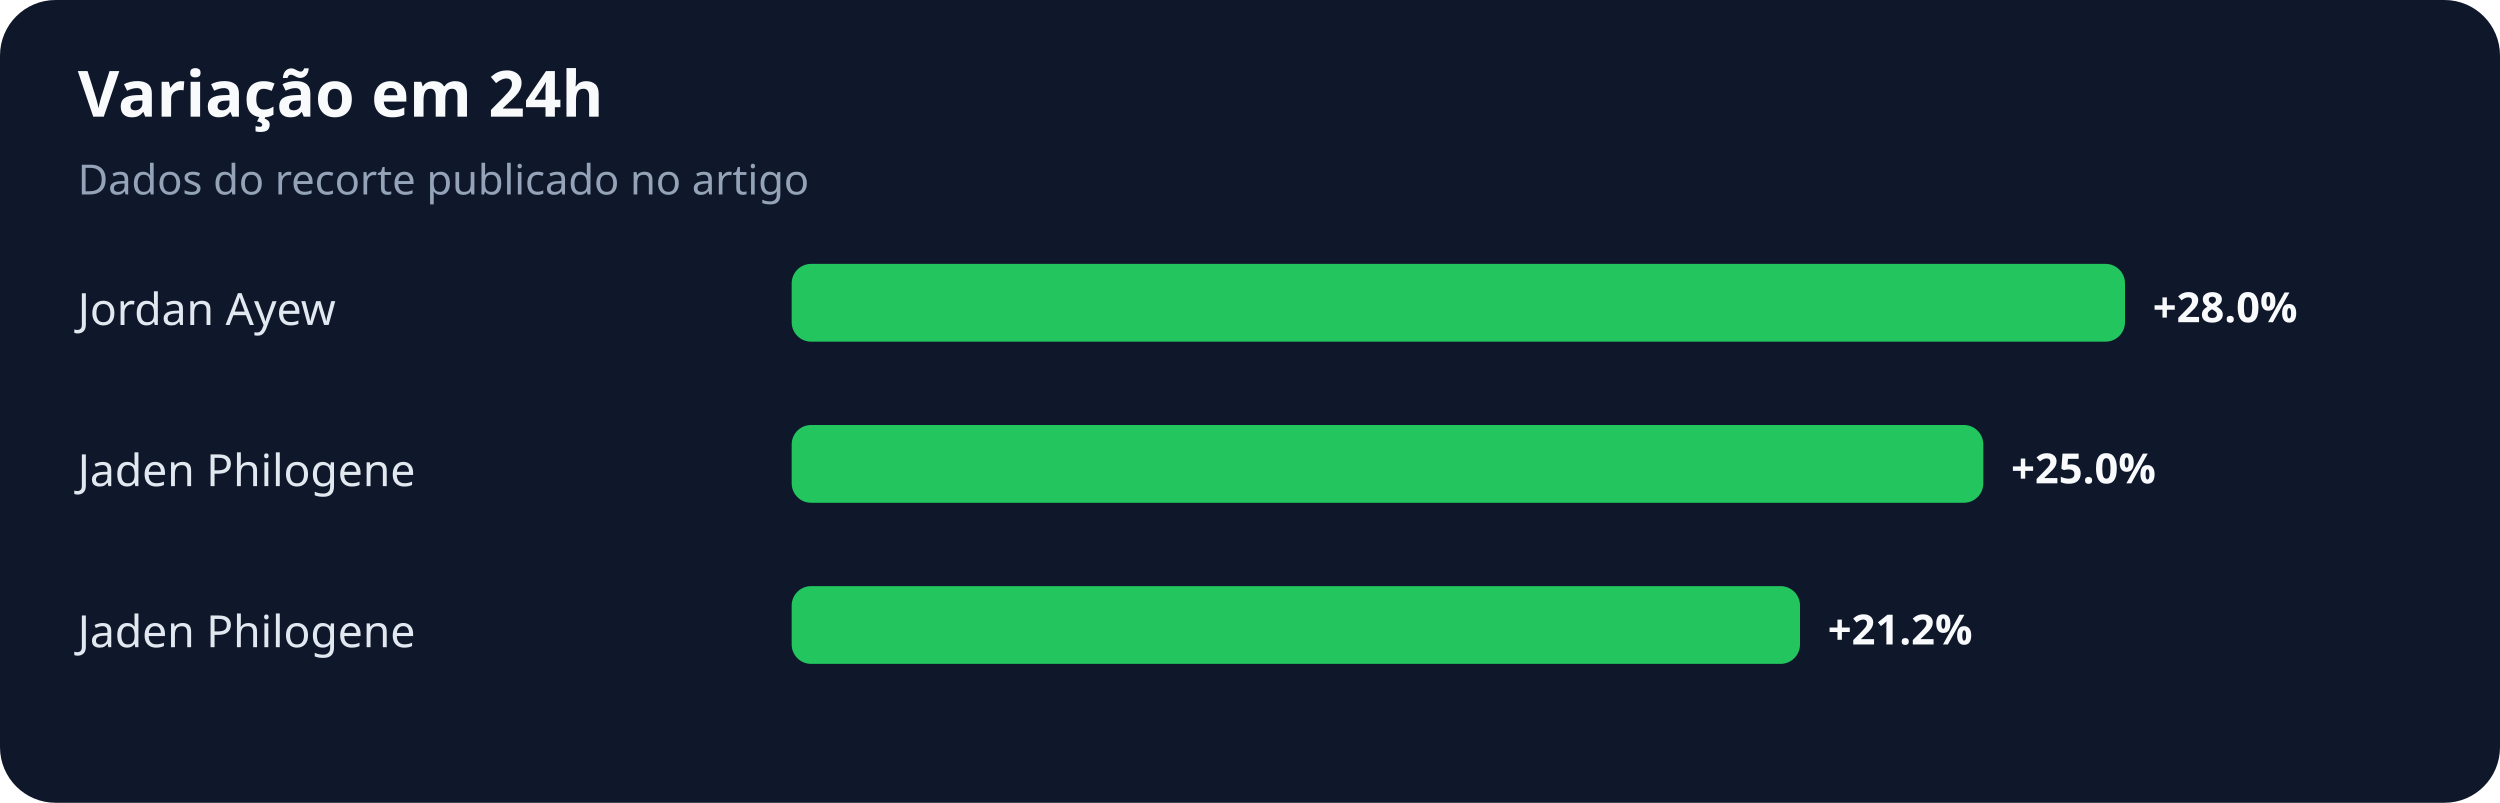
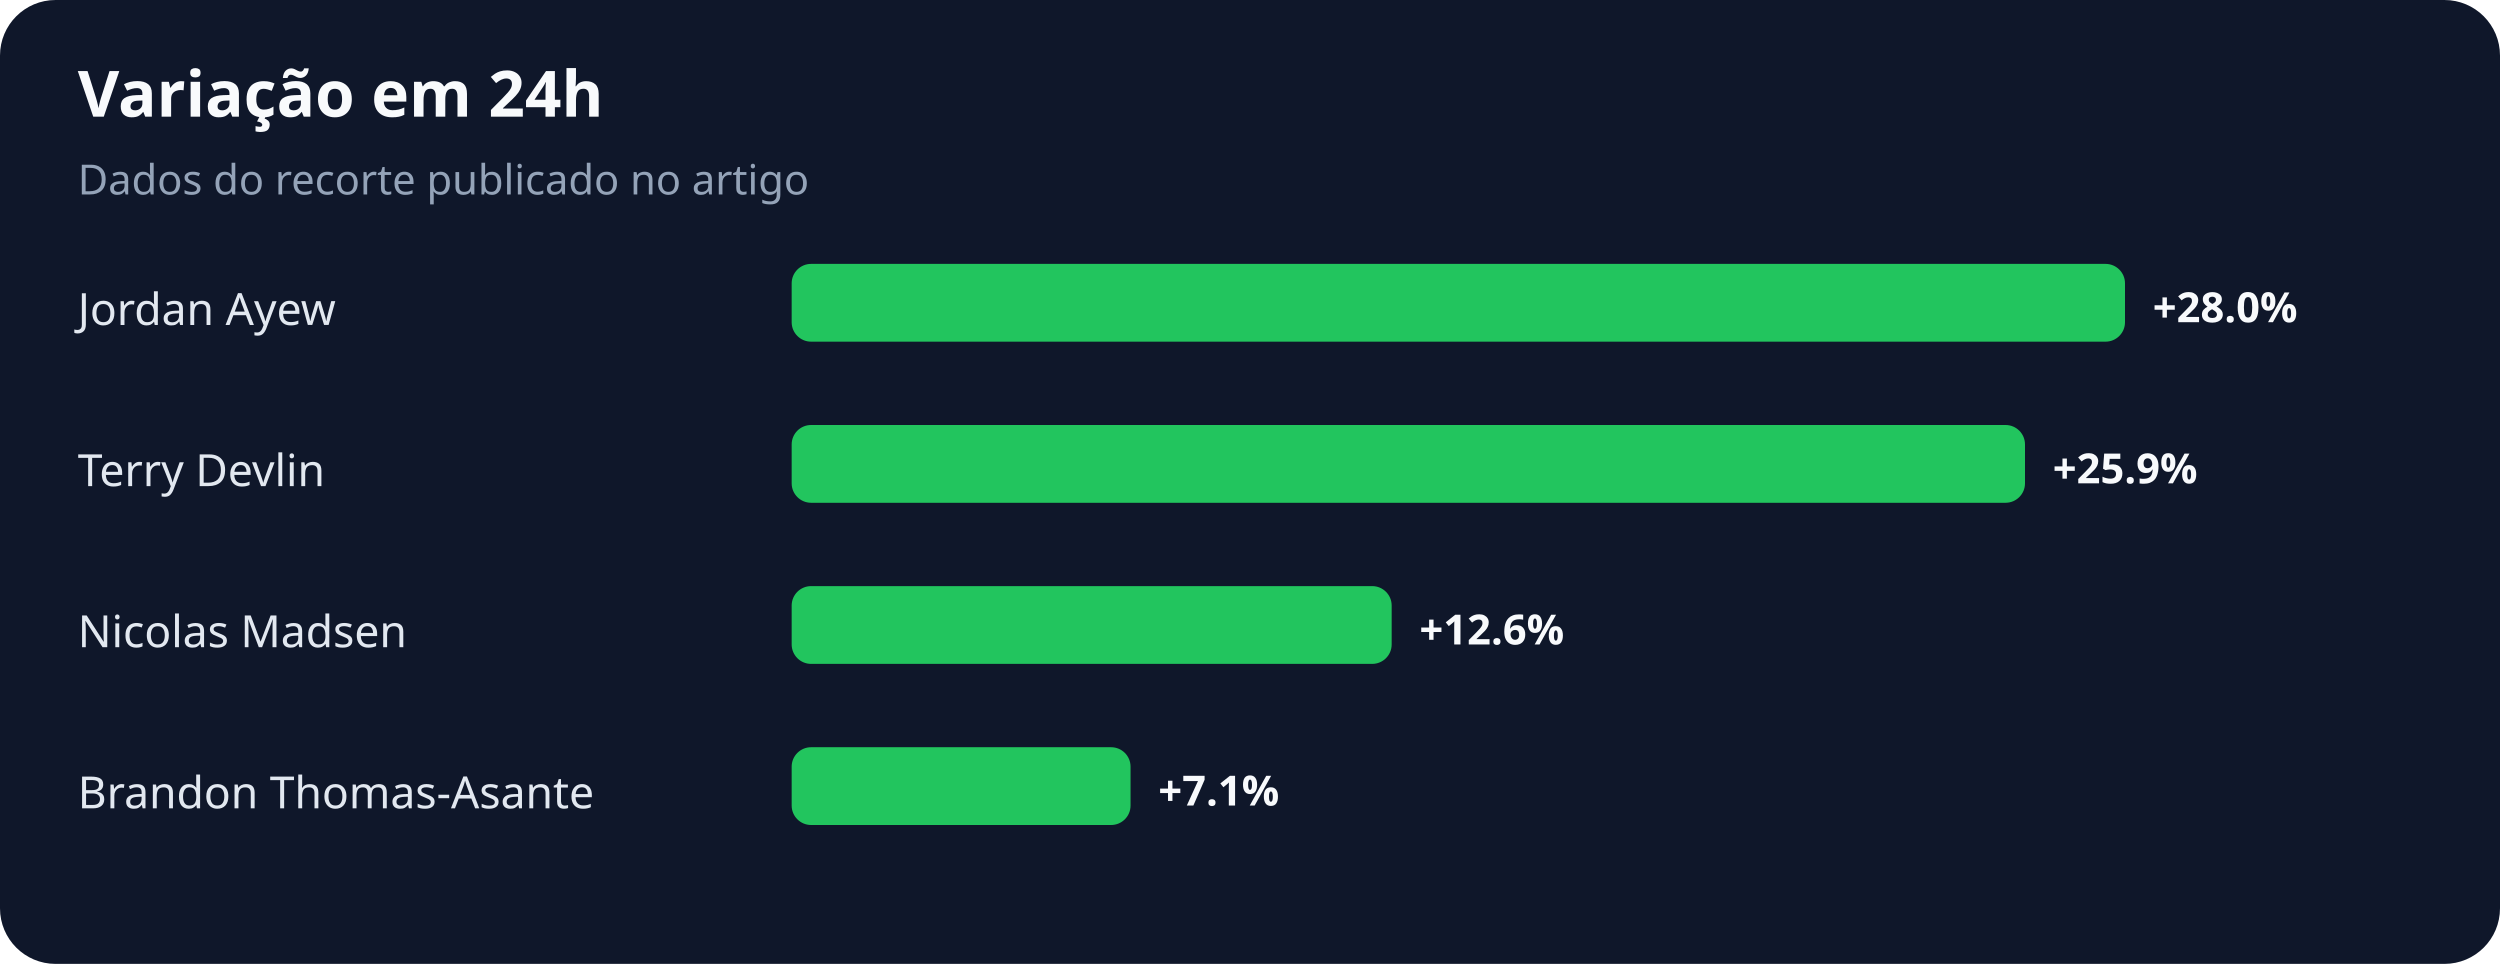
- <svg xmlns="http://www.w3.org/2000/svg" width="900" height="289" viewBox="0 0 900 289" role="img" aria-labelledby="title desc">
+ <svg xmlns="http://www.w3.org/2000/svg" width="900" height="347" viewBox="0 0 900 347" role="img" aria-labelledby="title desc">
  <rect width="100%" height="100%" rx="20" fill="#0f172a" />
  <text x="28" y="42" fill="#f8fafc" font-family="system-ui,sans-serif" font-size="23" font-weight="700">Variação em 24h</text>
  <text x="28" y="70" fill="#94a3b8" font-family="system-ui,sans-serif" font-size="15">Dados do recorte publicado no artigo</text>
  <text x="28" y="117" fill="#e2e8f0" font-family="system-ui,sans-serif" font-size="16">Jordan Ayew</text>
  <rect x="285" y="95" width="480" height="28" rx="7" fill="#22c55e" />
  <text x="775" y="116" fill="#f8fafc" font-family="system-ui,sans-serif" font-size="15" font-weight="700">+28.0%</text>
-   <text x="28" y="175" fill="#e2e8f0" font-family="system-ui,sans-serif" font-size="16">Jaden Philogene</text>
-   <rect x="285" y="153" width="429" height="28" rx="7" fill="#22c55e" />
-   <text x="724" y="174" fill="#f8fafc" font-family="system-ui,sans-serif" font-size="15" font-weight="700">+25.0%</text>
-   <text x="28" y="233" fill="#e2e8f0" font-family="system-ui,sans-serif" font-size="16">Jaden Philogene</text>
-   <rect x="285" y="211" width="363" height="28" rx="7" fill="#22c55e" />
-   <text x="658" y="232" fill="#f8fafc" font-family="system-ui,sans-serif" font-size="15" font-weight="700">+21.2%</text>
+   <text x="28" y="175" fill="#e2e8f0" font-family="system-ui,sans-serif" font-size="16">Terry Devlin</text>
+   <rect x="285" y="153" width="444" height="28" rx="7" fill="#22c55e" />
+   <text x="739" y="174" fill="#f8fafc" font-family="system-ui,sans-serif" font-size="15" font-weight="700">+25.9%</text>
+   <text x="28" y="233" fill="#e2e8f0" font-family="system-ui,sans-serif" font-size="16">Nicolas Madsen</text>
+   <rect x="285" y="211" width="216" height="28" rx="7" fill="#22c55e" />
+   <text x="511" y="232" fill="#f8fafc" font-family="system-ui,sans-serif" font-size="15" font-weight="700">+12.6%</text>
+   <text x="28" y="291" fill="#e2e8f0" font-family="system-ui,sans-serif" font-size="16">Brandon Thomas-Asante</text>
+   <rect x="285" y="269" width="122" height="28" rx="7" fill="#22c55e" />
+   <text x="417" y="290" fill="#f8fafc" font-family="system-ui,sans-serif" font-size="15" font-weight="700">+7.1%</text>
</svg>
